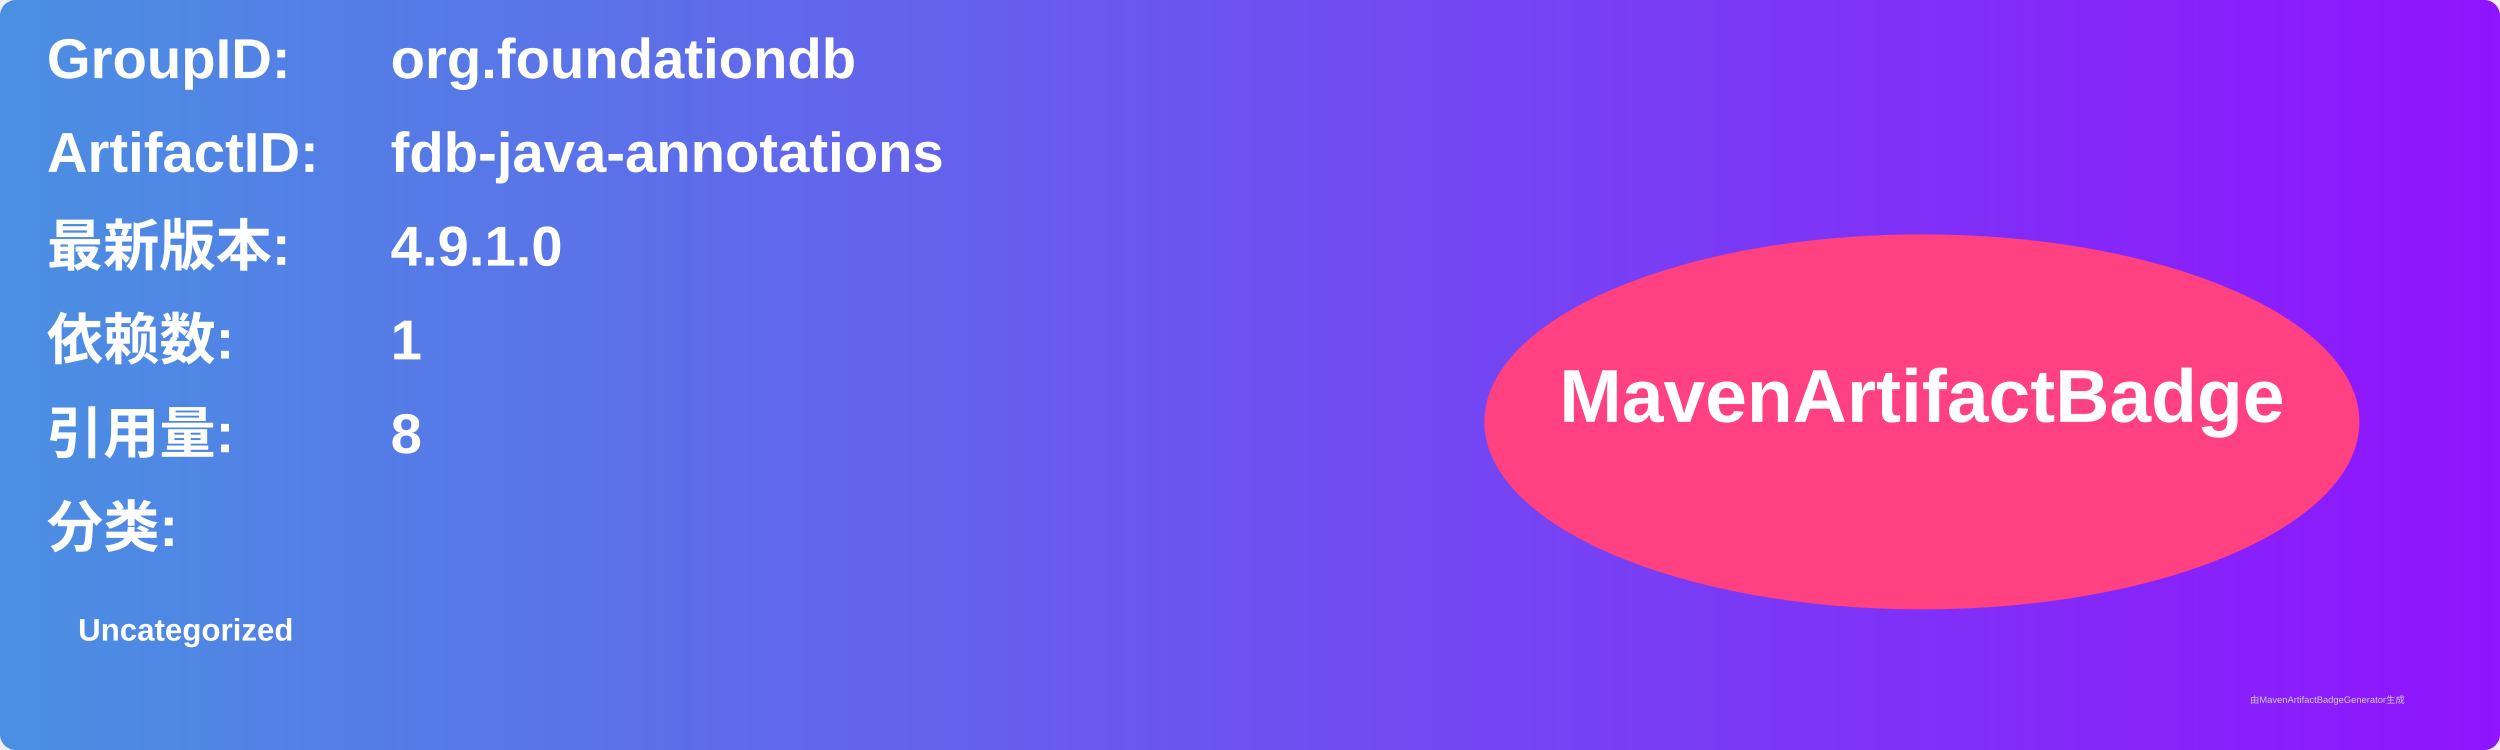
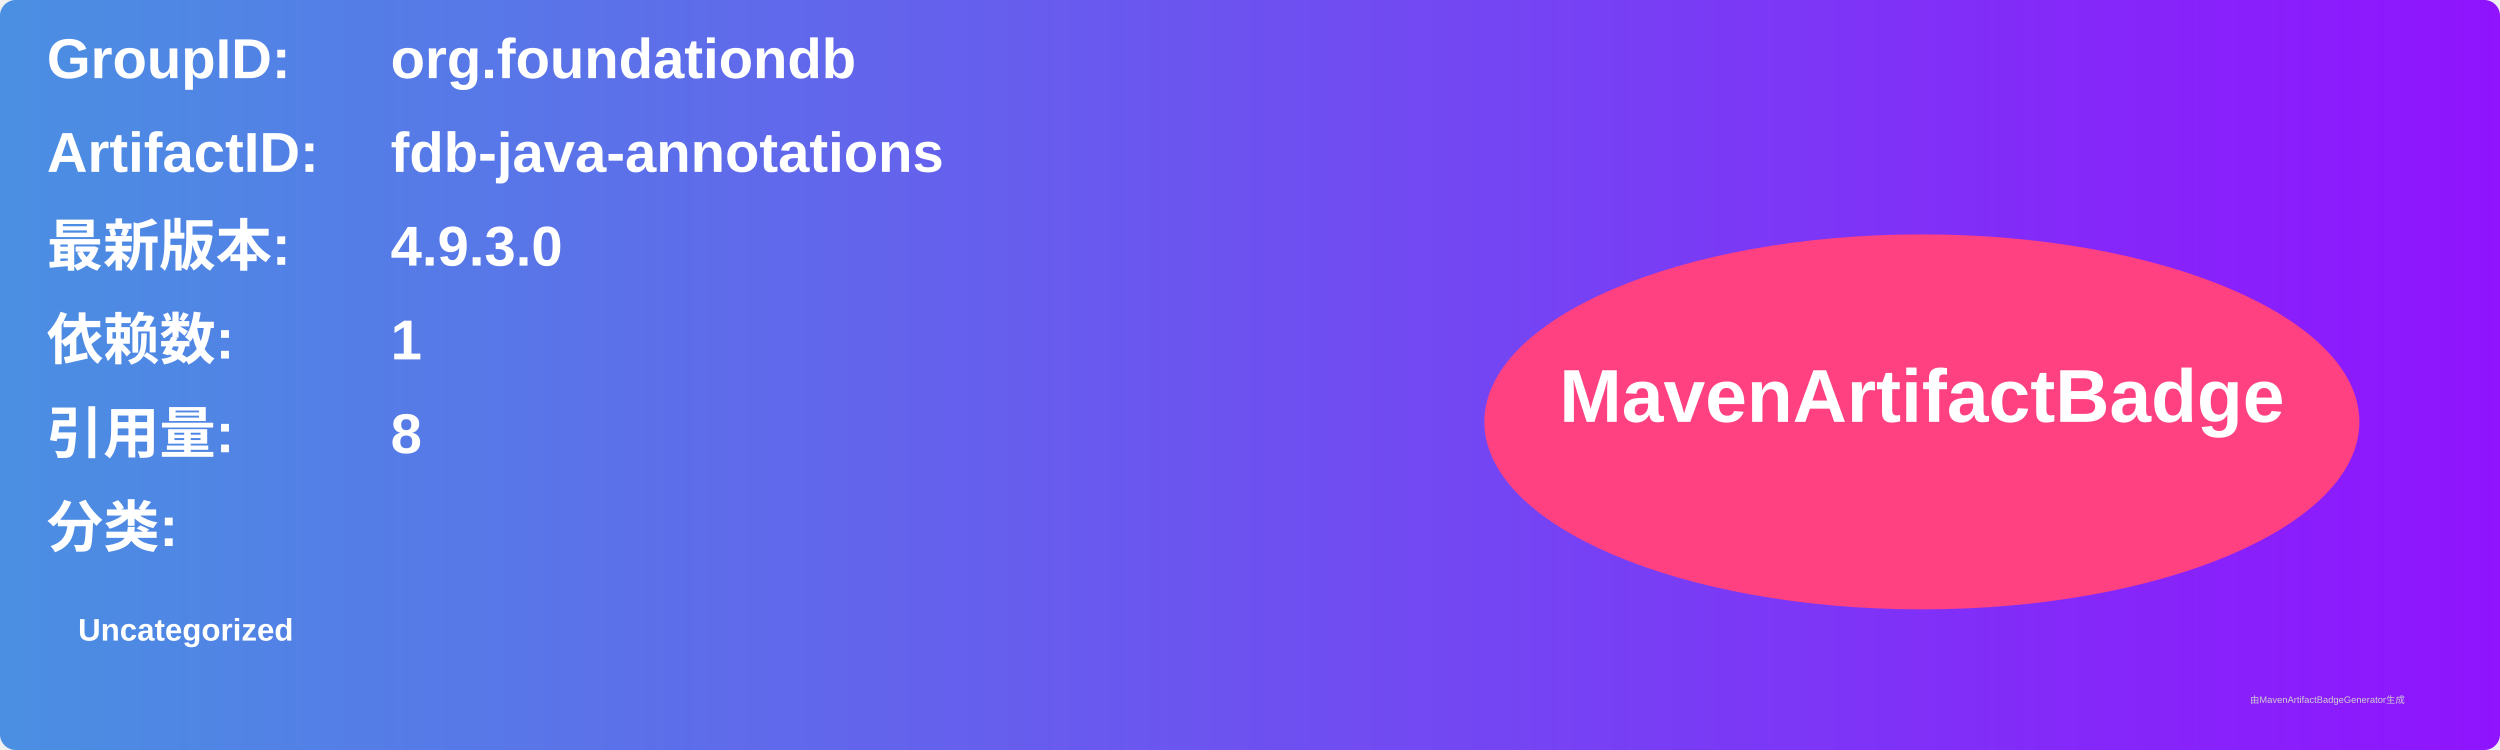
<svg xmlns="http://www.w3.org/2000/svg" width="800" height="240" viewBox="0 0 800 240">
  <linearGradient id="grad" x1="0%" y1="0%" x2="100%" y2="0%">
    <stop offset="0%" stop-color="#4a90e2" />
    <stop offset="100%" stop-color="#9013fe" />
  </linearGradient>
  <rect width="100%" height="100%" rx="5" ry="5" fill="url(#grad)" />
  <g transform="translate(15, 15)">
    <text x="0" y="10" font-family="Arial" font-size="18" fill="white" font-weight="bold" width="260">GroupID:</text>
    <text x="110" y="10" font-family="Arial" font-size="18" fill="white" font-weight="bold" width="460">org.foundationdb</text>
    <text x="0" y="40" font-family="Arial" font-size="18" fill="white" font-weight="bold" width="260">ArtifactID:</text>
    <text x="110" y="40" font-family="Arial" font-size="18" fill="white" font-weight="bold" width="460">fdb-java-annotations</text>
    <text x="0" y="70" font-family="Arial" font-size="18" fill="white" font-weight="bold">最新版本:</text>
    <text x="110" y="70" font-family="Arial" font-size="18" fill="white" font-weight="bold">
-       <tspan font-weight="bold">4.9.1.0</tspan>
+       <tspan font-weight="bold">4.9.3.0</tspan>
    </text>
    <text x="0" y="100" font-family="Arial" font-size="18" fill="white" font-weight="bold">依赖数: </text>
    <text x="110" y="100" font-family="Arial" font-size="18" fill="white">
      <tspan font-weight="bold">1</tspan>
    </text>
    <text x="0" y="130" font-family="Arial" font-size="18" fill="white" font-weight="bold">引用量: </text>
    <text x="110" y="130" font-family="Arial" font-size="18" fill="white">
      <tspan font-weight="bold">8</tspan>
    </text>
    <text x="0" y="160" font-family="Arial" font-size="18" fill="white" font-weight="bold">分类:</text>
    <text x="10" y="190" font-family="Arial" font-size="10" fill="white">
      <tspan font-weight="bold">Uncategorized</tspan>
    </text>
    <ellipse cx="600" cy="120" rx="140" ry="60" fill="#ff4081" />
    <text x="600" y="120" text-anchor="middle" font-family="Arial" font-size="24" fill="white" font-weight="bold">MavenArtifactBadge</text>
  </g>
  <text x="720" y="225" font-family="Arial" font-size="3" fill="#d0d0d0">由MavenArtifactBadgeGenerator生成</text>
</svg>
